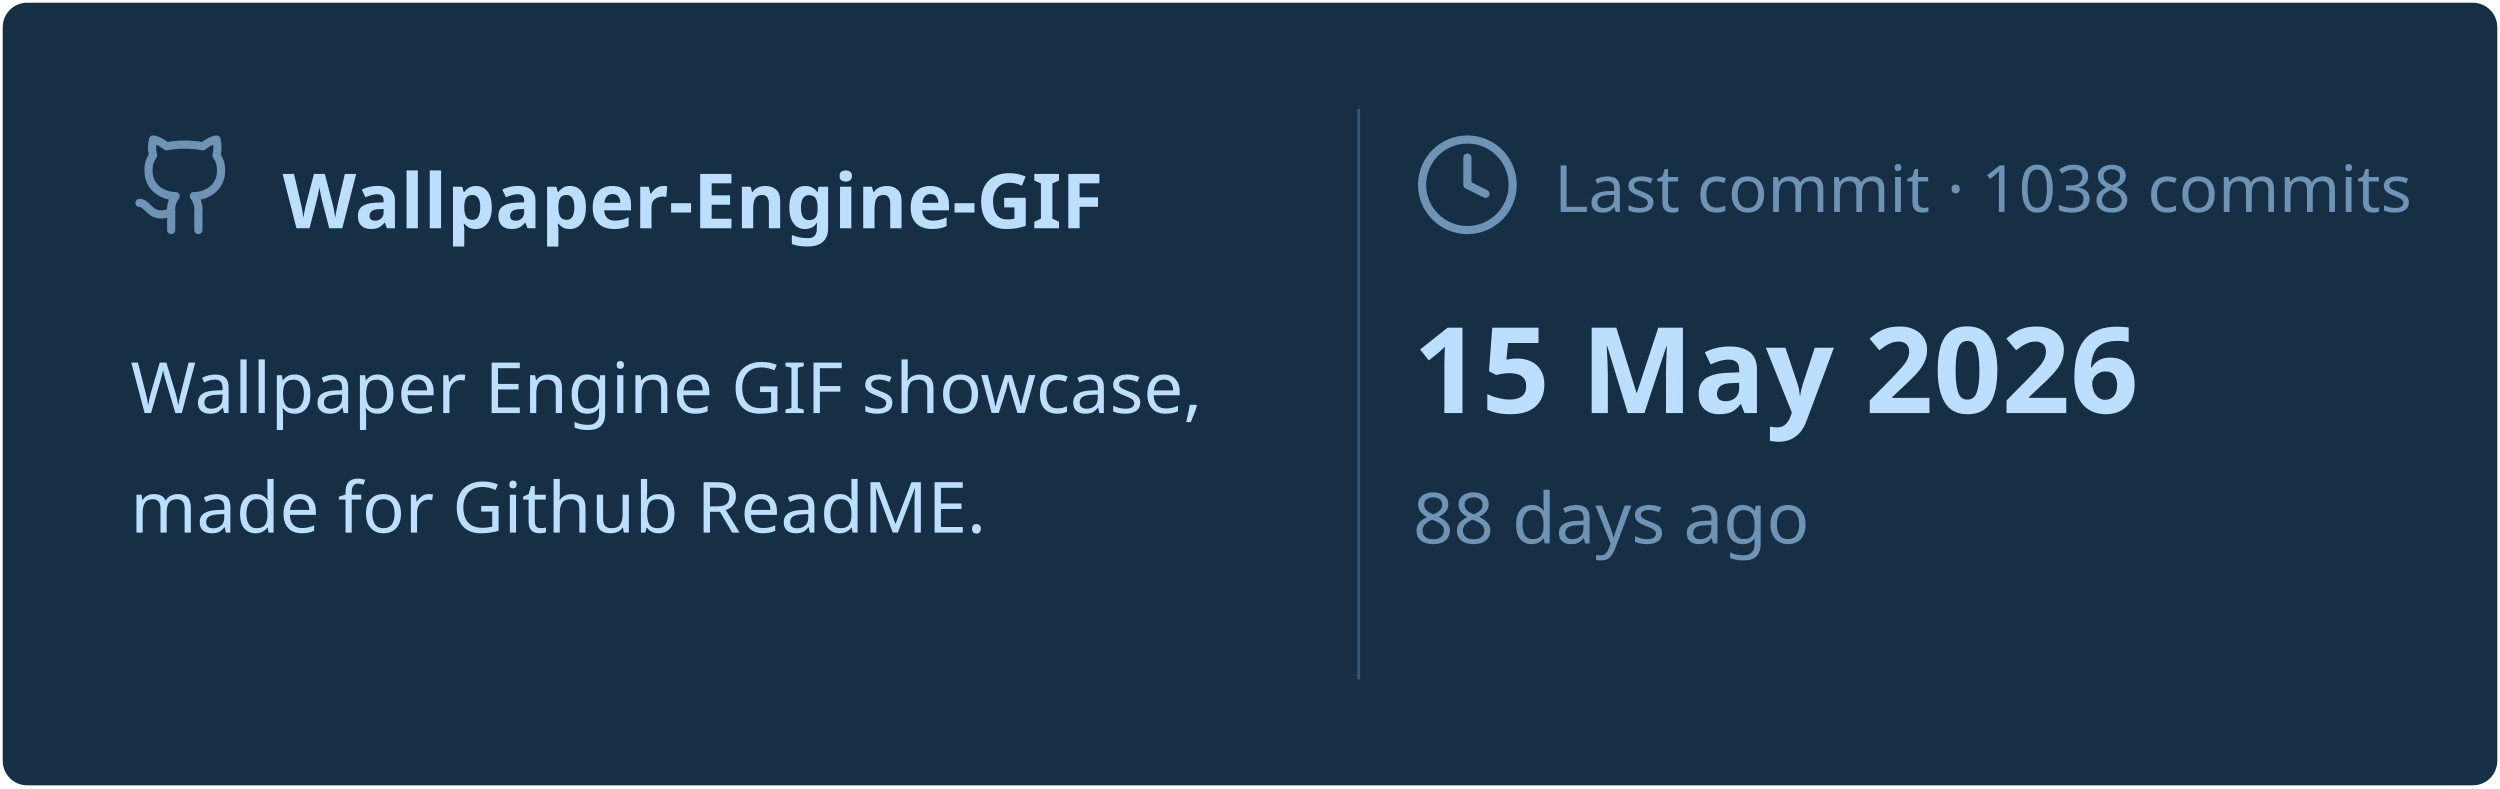
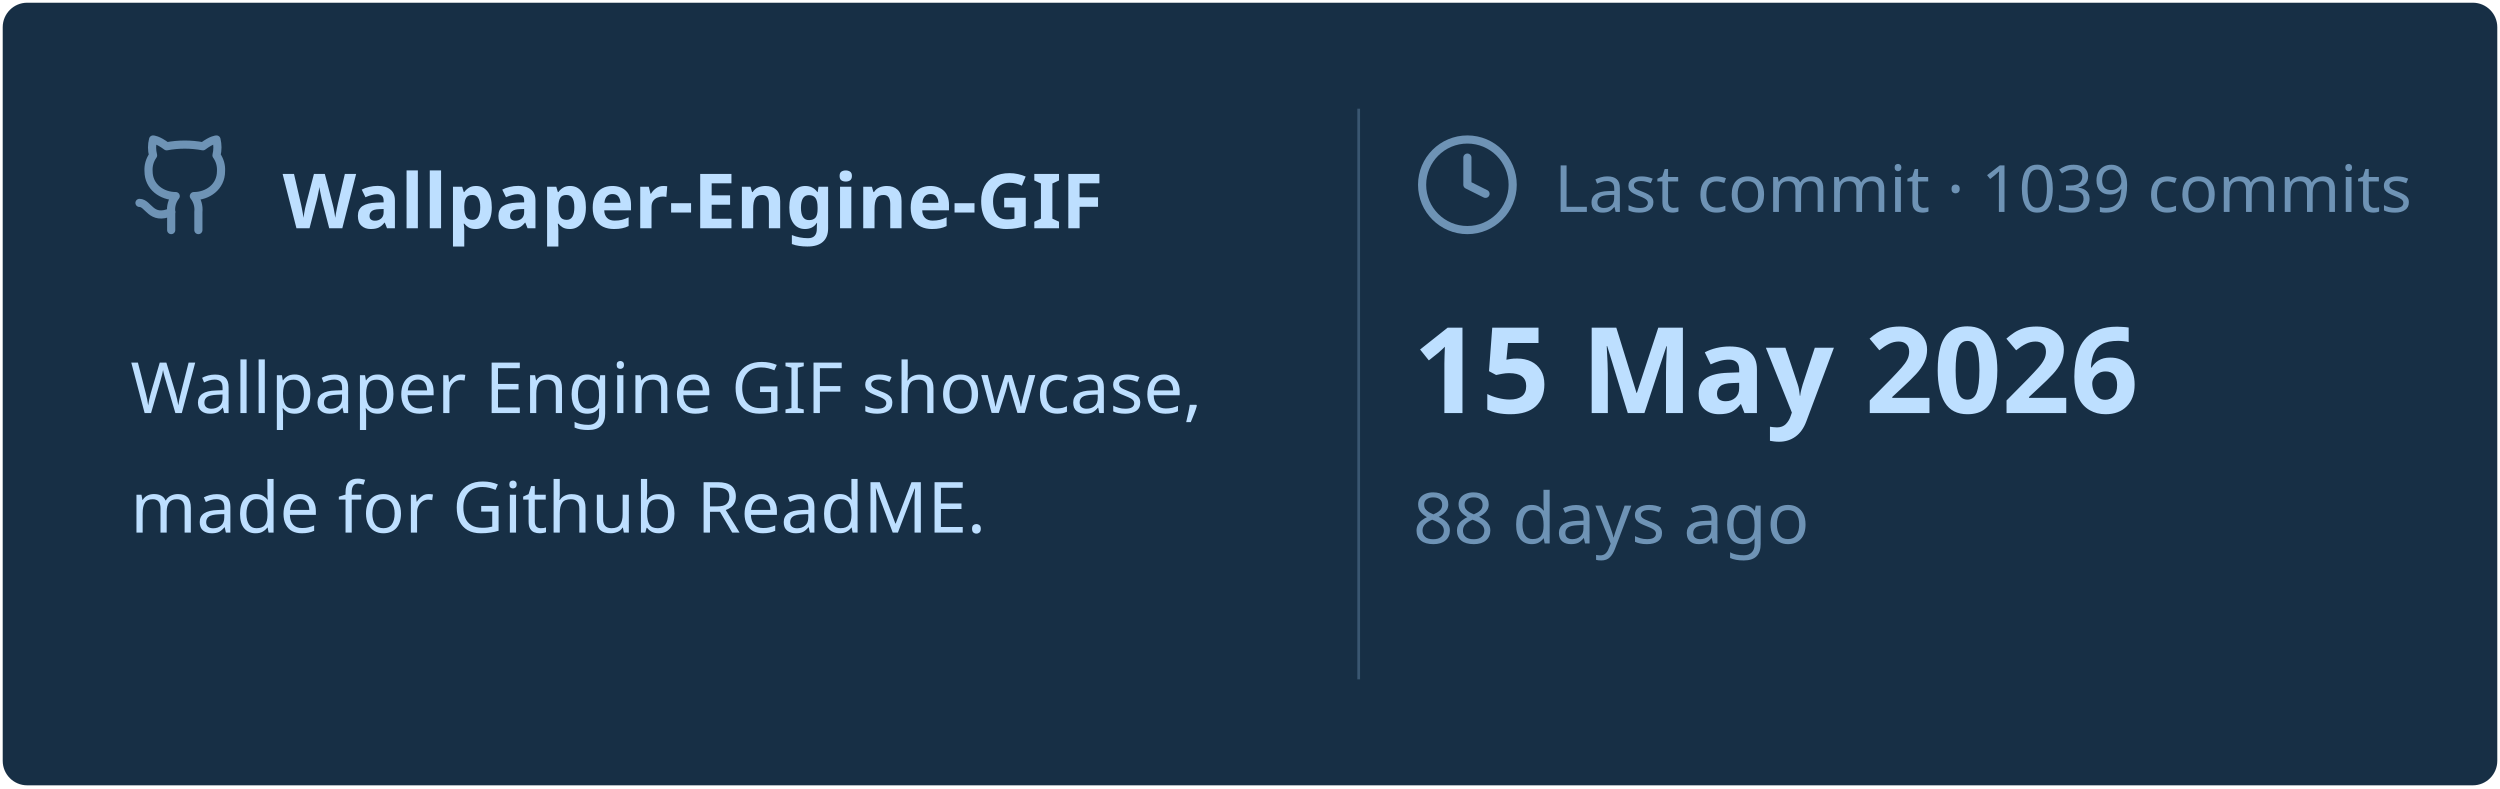
<svg xmlns="http://www.w3.org/2000/svg" viewBox="0 0 460 145" width="460px" height="145px">
  <rect stroke="#000000" stroke-opacity="0" fill="#172F45" rx="4.5" x="0.5" y="0.5" width="459" height="144" />
  <g transform="translate(24, 42)">
    <svg x="0" y="-18" width="20" height="20" viewBox="0 0 24 24" fill="none" stroke="#6E93B5" stroke-width="1.8" stroke-linecap="round" stroke-linejoin="round">
      <path d="M15 22v-4a4.8 4.8 0 0 0-1-3.5c3 0 6-2 6-5.5.08-1.25-.27-2.48-1-3.5.28-1.15.28-2.35 0-3.5 0 0-1 0-3 1.5-2.64-.5-5.36-.5-8 0C6 2 5 2 5 2c-.3 1.15-.3 2.35 0 3.5A5.403 5.403 0 0 0 4 9c0 3.5 3 5.5 6 5.5-.39.49-.68 1.05-.85 1.65-.17.6-.22 1.23-.15 1.85v4" />
      <path d="M9 18c-4.51 2-5-2-7-2" />
    </svg>
    <text x="28" y="0" font-family="&quot;Segoe UI&quot;, Ubuntu, sans-serif" font-size="14" font-weight="700" fill="#BDDFFF">Wallpaper-Engine-GIF</text>
  </g>
  <text x="24" y="76" font-family="&quot;Segoe UI&quot;, Ubuntu, sans-serif" font-size="13" font-weight="400" fill="#BDDFFF">Wallpaper Engine GIF showcase,</text>
  <text x="24" y="98" font-family="&quot;Segoe UI&quot;, Ubuntu, sans-serif" font-size="13" font-weight="400" fill="#BDDFFF">made for Github ReadME.</text>
  <line x1="250" y1="20" x2="250" y2="125" stroke="#6E93B5" stroke-width="0.5" stroke-opacity="0.4" />
  <svg x="260" y="24" width="20" height="20" viewBox="0 0 24 24" fill="none" stroke="#6E93B5" stroke-width="1.8" stroke-linecap="round" stroke-linejoin="round">
    <circle cx="12" cy="12" r="10" />
    <polyline points="12 6 12 12 16 14" />
  </svg>
-   <text x="286" y="39" font-family="&quot;Segoe UI&quot;, Ubuntu, sans-serif" font-size="12" font-weight="400" fill="#6E93B5">Last commit · 1038 commits</text>
+   <text x="286" y="39" font-family="&quot;Segoe UI&quot;, Ubuntu, sans-serif" font-size="12" font-weight="400" fill="#6E93B5">Last commit · 1039 commits</text>
  <text x="260" y="76" font-family="&quot;Segoe UI&quot;, Ubuntu, sans-serif" font-size="22" font-weight="700" fill="#BDDFFF">15 May 2026</text>
  <text x="260" y="100" font-family="&quot;Segoe UI&quot;, Ubuntu, sans-serif" font-size="13" font-weight="400" fill="#6E93B5">88 days ago</text>
</svg>
